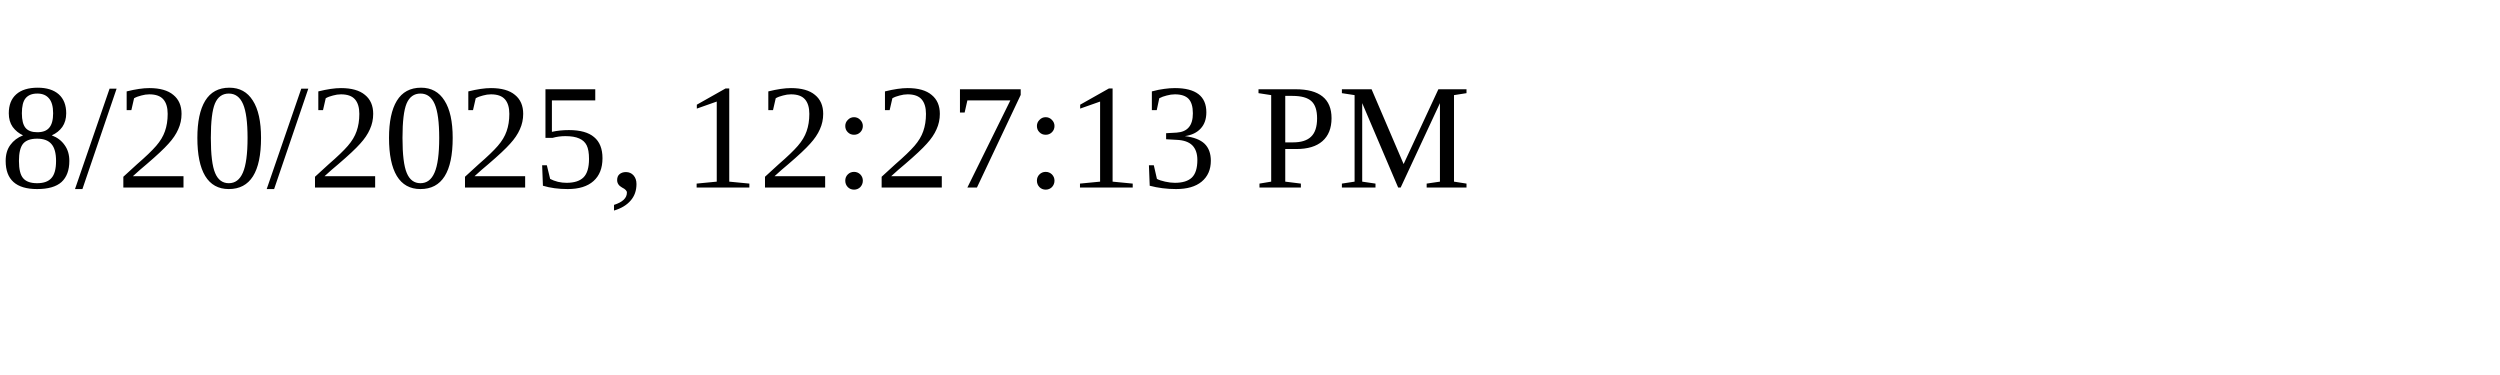
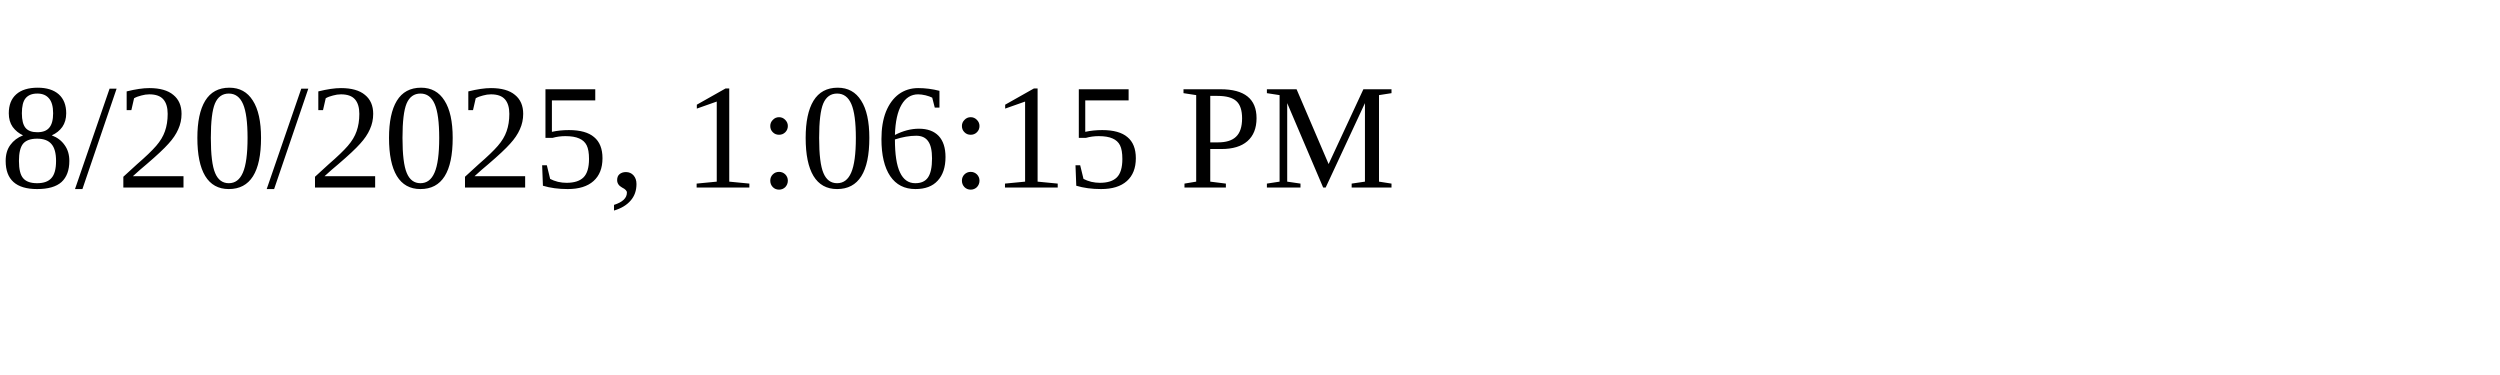
<svg xmlns="http://www.w3.org/2000/svg" height="30" width="200">
-   <text x="0" y="15">8/20/2025, 12:27:13 PM</text>
+   <text x="0" y="15">8/20/2025, 1:06:15 PM</text>
</svg>
